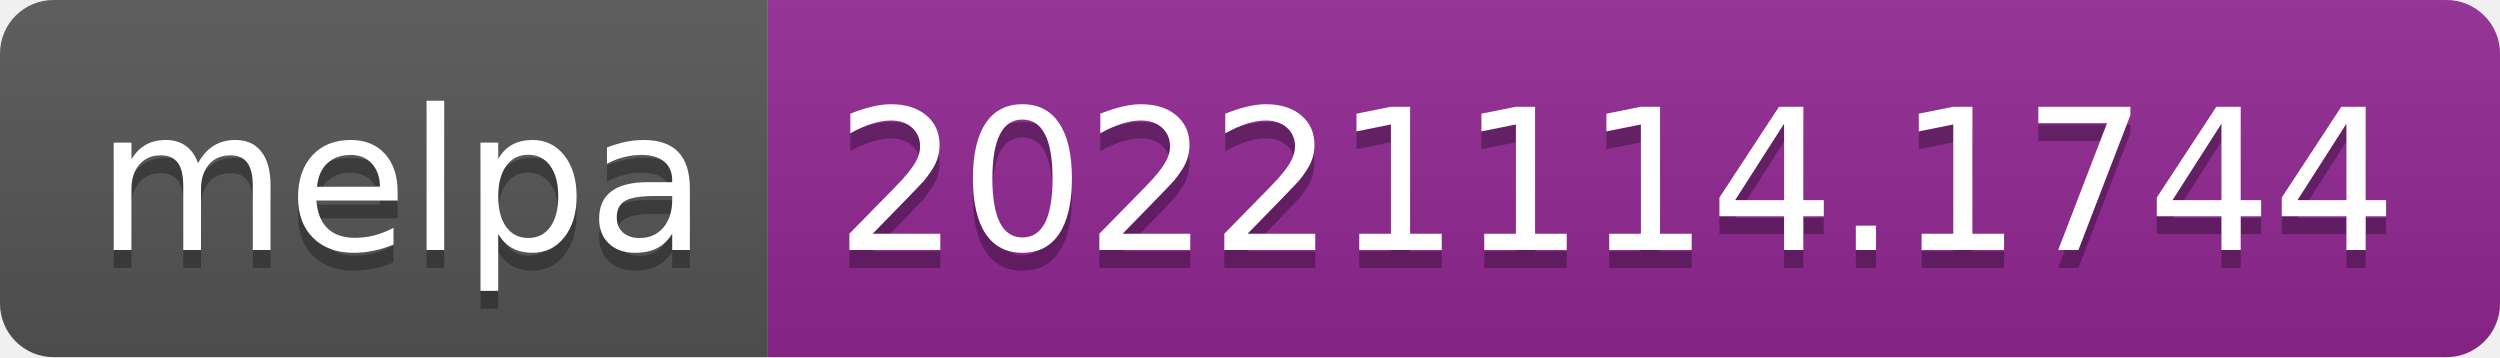
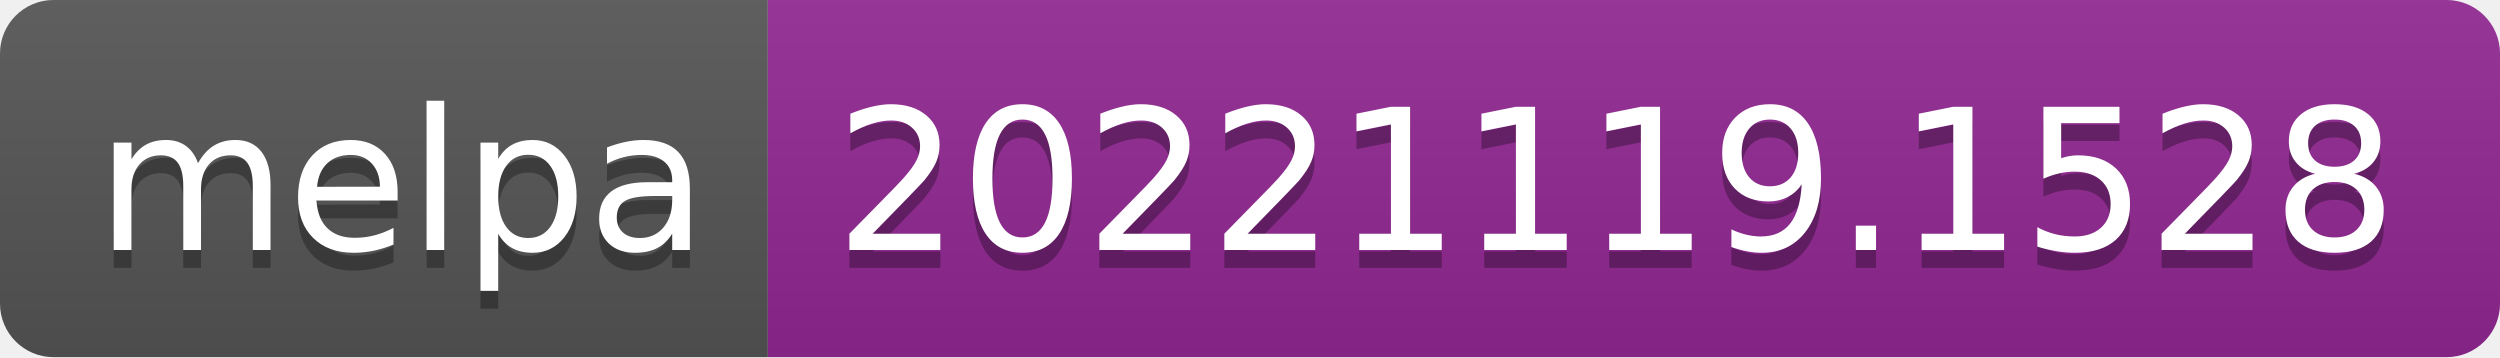
- <svg xmlns="http://www.w3.org/2000/svg" width="140" height="20" role="img" aria-label="melpa: 20221114.1744">
+ <svg xmlns="http://www.w3.org/2000/svg" width="140" height="20" role="img" aria-label="melpa: 20221119.1528">
  <linearGradient id="s" x2="0" y2="100%">
    <stop offset="0" stop-color="#bbb" stop-opacity=".1" />
    <stop offset="1" stop-opacity=".1" />
  </linearGradient>
  <clipPath id="r">
    <rect width="140" height="20" rx="3" fill="#fff" />
  </clipPath>
  <g clip-path="url(#r)">
    <rect width="43" height="20" fill="#555" />
    <rect x="43" width="97" height="20" fill="#922793" />
    <rect width="140" height="20" fill="url(#s)" />
  </g>
  <g fill="#fff" text-anchor="middle" font-family="Verdana,Geneva,DejaVu Sans,sans-serif" text-rendering="geometricPrecision" font-size="110">
    <text aria-hidden="true" x="225" y="150" fill="#010101" fill-opacity=".3" transform="scale(.1)" textLength="330">melpa</text>
    <text x="225" y="140" transform="scale(.1)" fill="#fff" textLength="330">melpa</text>
-     <text aria-hidden="true" x="905" y="150" fill="#010101" fill-opacity=".3" transform="scale(.1)" textLength="870">20221114.1744</text>
-     <text x="905" y="140" transform="scale(.1)" fill="#fff" textLength="870">20221114.1744</text>
+     <text aria-hidden="true" x="905" y="150" fill="#010101" fill-opacity=".3" transform="scale(.1)" textLength="870">20221119.1528</text>
+     <text x="905" y="140" transform="scale(.1)" fill="#fff" textLength="870">20221119.1528</text>
  </g>
</svg>
